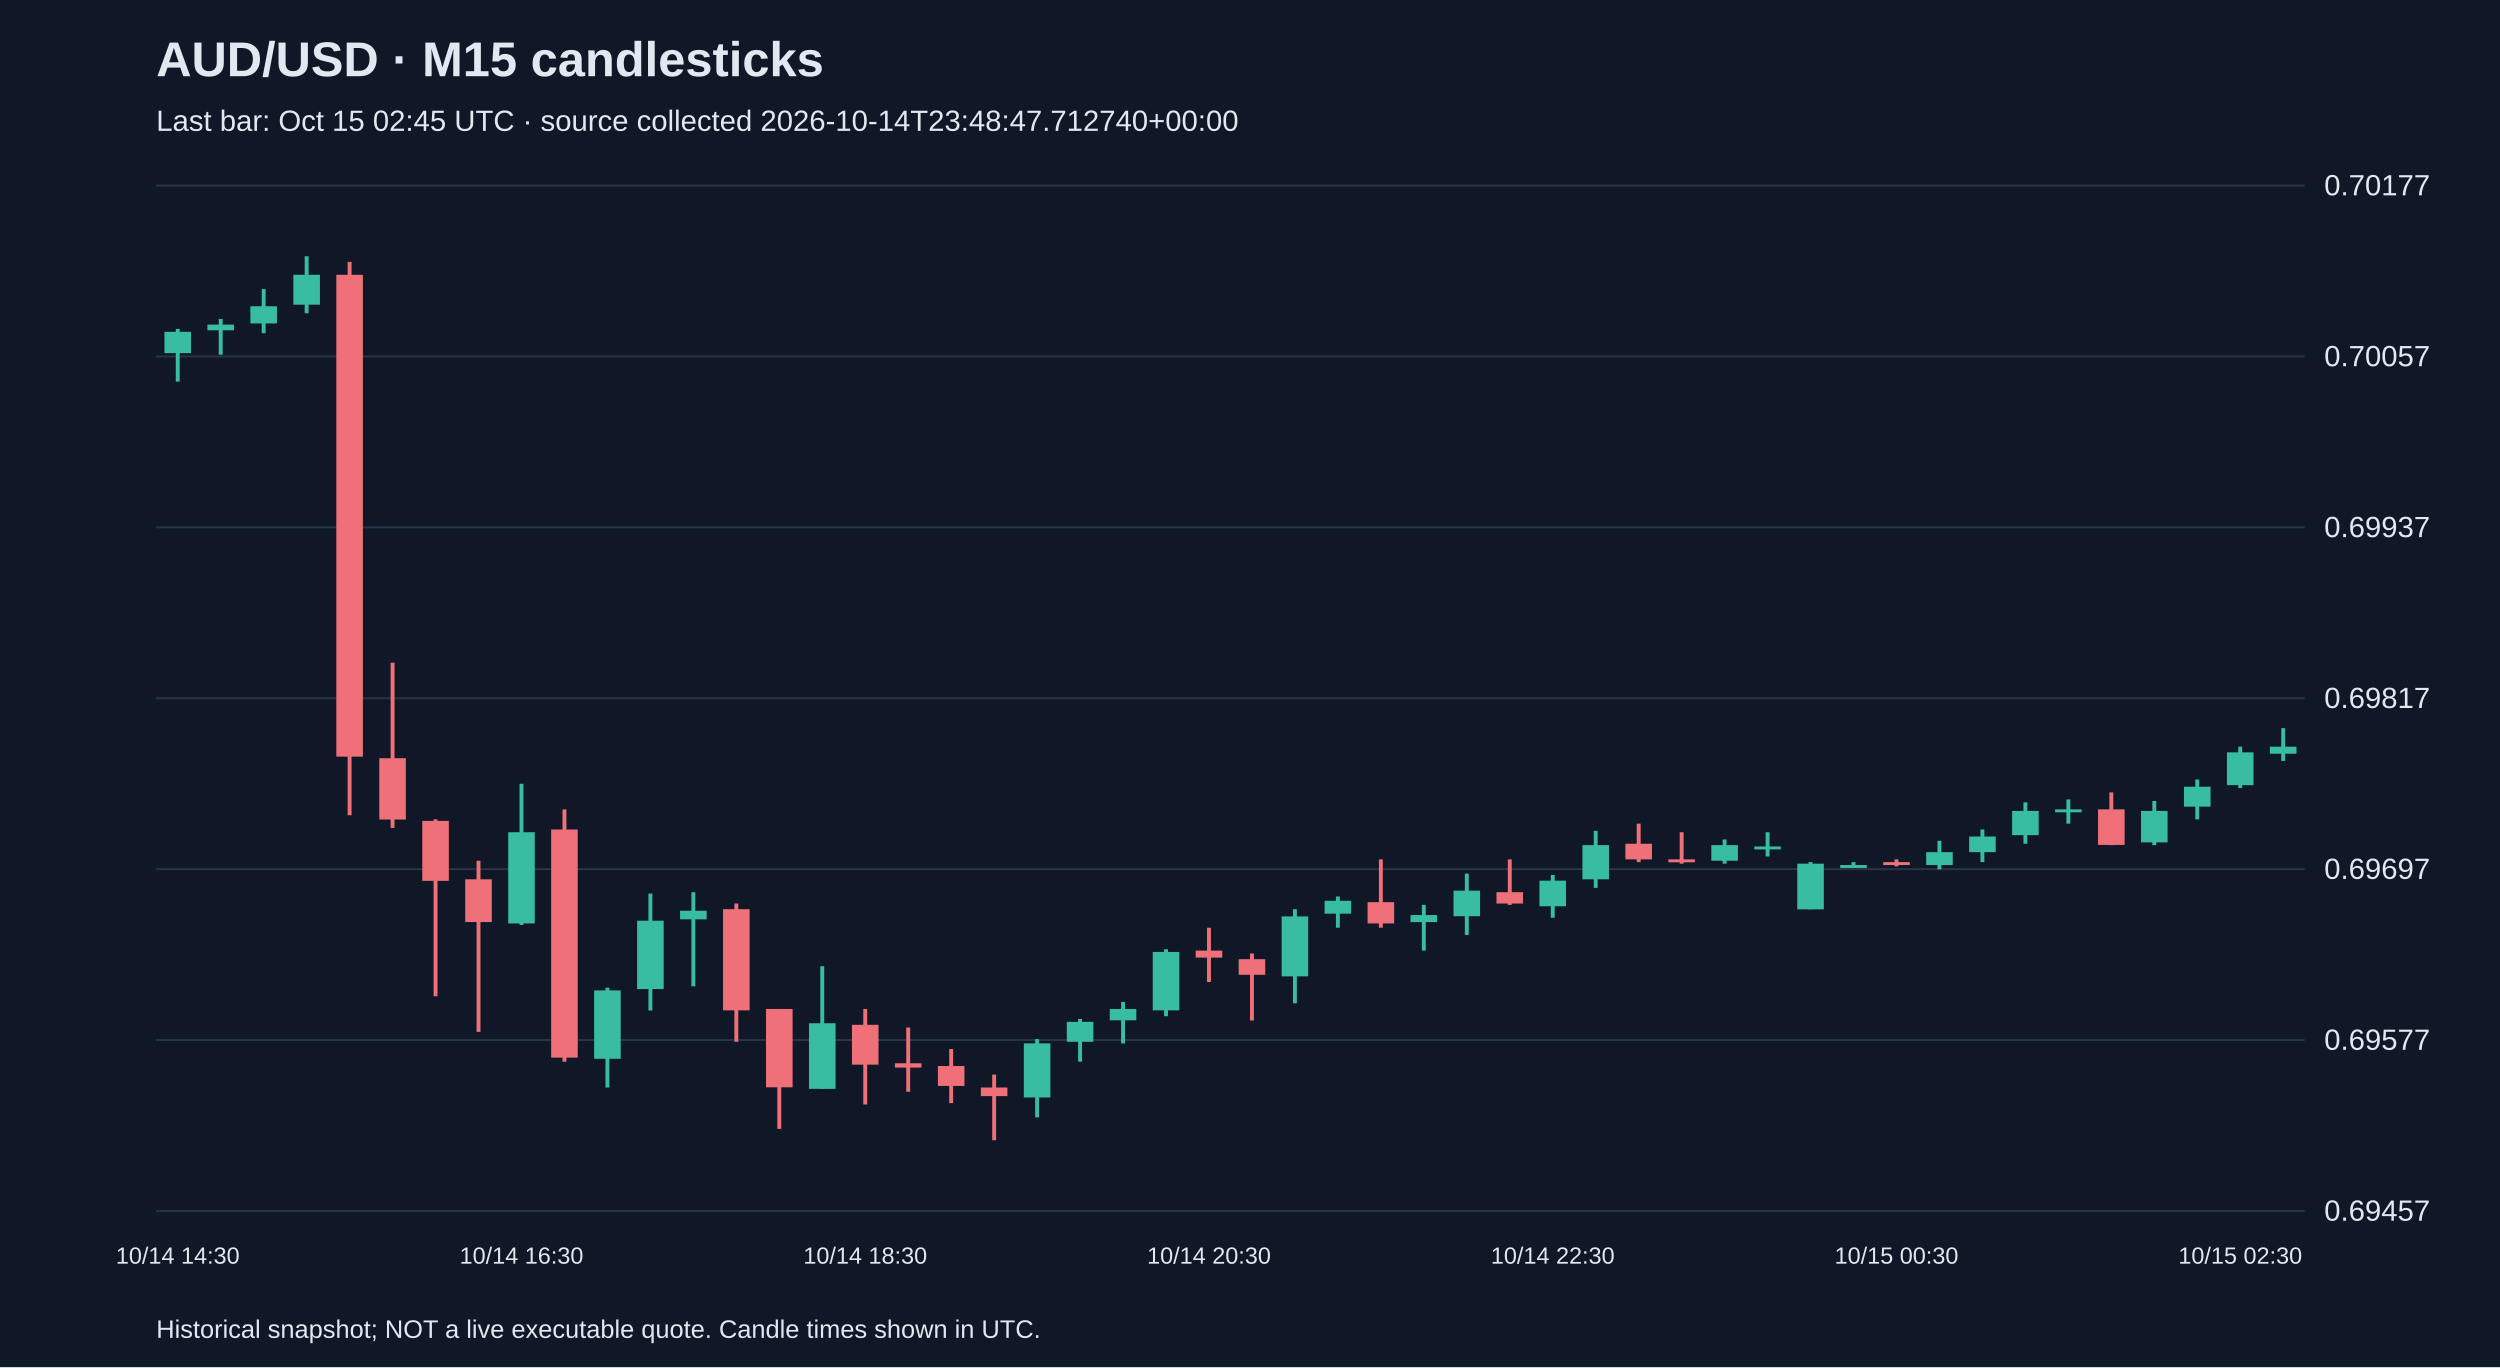
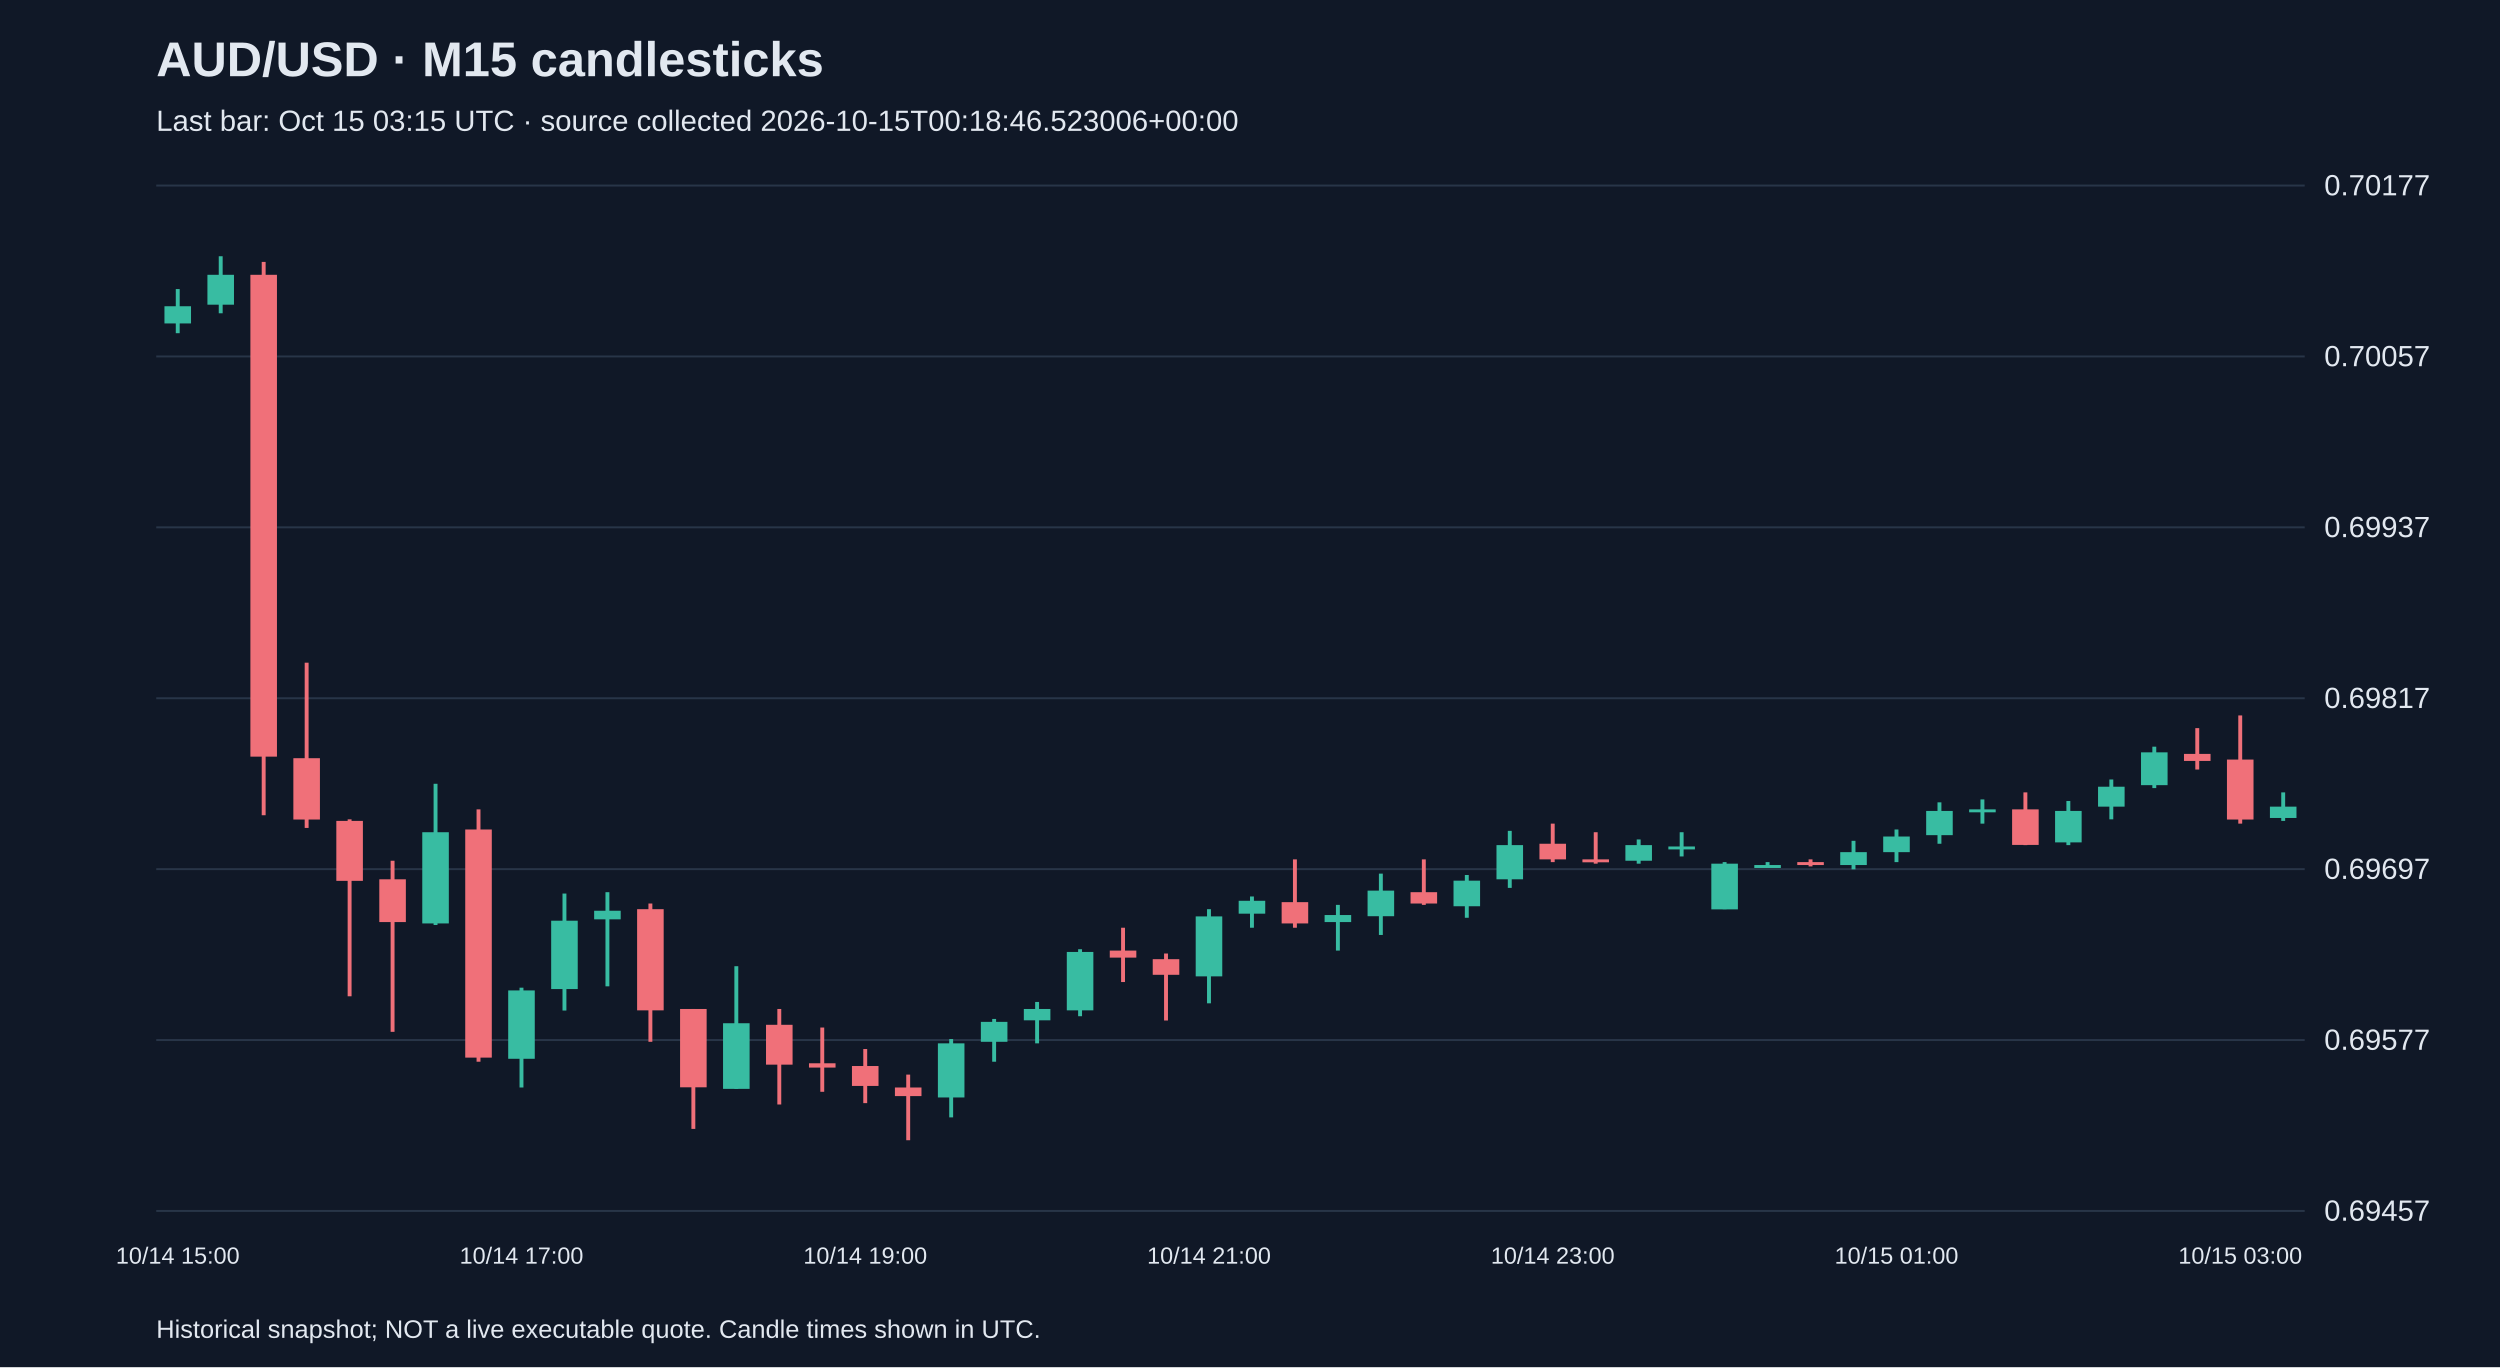
<svg xmlns="http://www.w3.org/2000/svg" viewBox="0 0 1280 700">
  <rect width="100%" height="100%" fill="#101827" />
  <style>text{font-family:Arial,sans-serif;fill:#e2e8f0}</style>
  <text x="80" y="39" font-size="25" font-weight="bold">AUD/USD · M15 candlesticks</text>
-   <text x="80" y="67" font-size="15" fill="#a6b1c5">Last bar: Oct 15 02:45 UTC · source collected 2026-10-14T23:48:47.712740+00:00</text>
+   <text x="80" y="67" font-size="15" fill="#a6b1c5">Last bar: Oct 15 03:15 UTC · source collected 2026-10-15T00:18:46.523006+00:00</text>
  <line x1="80" y1="620.0" x2="1180" y2="620.0" stroke="#283548" />
  <text x="1190" y="625.0" font-size="15">0.69457</text>
  <line x1="80" y1="532.5" x2="1180" y2="532.5" stroke="#283548" />
  <text x="1190" y="537.5" font-size="15">0.69577</text>
  <line x1="80" y1="445.0" x2="1180" y2="445.0" stroke="#283548" />
  <text x="1190" y="450.0" font-size="15">0.69697</text>
  <line x1="80" y1="357.5" x2="1180" y2="357.5" stroke="#283548" />
  <text x="1190" y="362.5" font-size="15">0.69817</text>
  <line x1="80" y1="270.0" x2="1180" y2="270.0" stroke="#283548" />
  <text x="1190" y="275.0" font-size="15">0.69937</text>
  <line x1="80" y1="182.5" x2="1180" y2="182.5" stroke="#283548" />
  <text x="1190" y="187.5" font-size="15">0.70057</text>
  <line x1="80" y1="95.0" x2="1180" y2="95.0" stroke="#283548" />
  <text x="1190" y="100.0" font-size="15">0.70177</text>
-   <line x1="91.0" y1="168.4" x2="91.0" y2="195.4" stroke="#38bca2" stroke-width="2" />
-   <rect x="84.2" y="169.9" width="13.6" height="10.9" fill="#38bca2" />
-   <text x="91.0" y="647" text-anchor="middle" font-size="12">10/14 14:30</text>
-   <line x1="113.0" y1="163.3" x2="113.0" y2="181.6" stroke="#38bca2" stroke-width="2" />
-   <rect x="106.2" y="166.2" width="13.6" height="2.9" fill="#38bca2" />
-   <line x1="135.0" y1="148.0" x2="135.0" y2="170.6" stroke="#38bca2" stroke-width="2" />
-   <rect x="128.2" y="156.8" width="13.6" height="8.8" fill="#38bca2" />
-   <line x1="157.0" y1="131.2" x2="157.0" y2="160.4" stroke="#38bca2" stroke-width="2" />
-   <rect x="150.2" y="140.7" width="13.6" height="15.3" fill="#38bca2" />
-   <line x1="179.0" y1="134.1" x2="179.0" y2="417.4" stroke="#f07079" stroke-width="2" />
-   <rect x="172.2" y="140.7" width="13.6" height="246.7" fill="#f07079" />
-   <line x1="201.0" y1="339.3" x2="201.0" y2="423.9" stroke="#f07079" stroke-width="2" />
-   <rect x="194.2" y="388.2" width="13.6" height="31.4" fill="#f07079" />
-   <line x1="223.0" y1="419.5" x2="223.0" y2="510.1" stroke="#f07079" stroke-width="2" />
-   <rect x="216.2" y="420.3" width="13.6" height="30.7" fill="#f07079" />
-   <line x1="245.0" y1="440.7" x2="245.0" y2="528.3" stroke="#f07079" stroke-width="2" />
-   <rect x="238.2" y="450.2" width="13.6" height="21.9" fill="#f07079" />
-   <line x1="267.0" y1="401.3" x2="267.0" y2="473.6" stroke="#38bca2" stroke-width="2" />
-   <rect x="260.2" y="426.1" width="13.6" height="46.7" fill="#38bca2" />
-   <text x="267.0" y="647" text-anchor="middle" font-size="12">10/14 16:30</text>
-   <line x1="289.0" y1="414.4" x2="289.0" y2="543.6" stroke="#f07079" stroke-width="2" />
-   <rect x="282.2" y="424.7" width="13.6" height="116.8" fill="#f07079" />
-   <line x1="311.0" y1="505.7" x2="311.0" y2="556.8" stroke="#38bca2" stroke-width="2" />
-   <rect x="304.2" y="507.1" width="13.6" height="35.0" fill="#38bca2" />
-   <line x1="333.0" y1="457.5" x2="333.0" y2="517.4" stroke="#38bca2" stroke-width="2" />
-   <rect x="326.2" y="471.4" width="13.6" height="35.0" fill="#38bca2" />
-   <line x1="355.0" y1="456.8" x2="355.0" y2="505.0" stroke="#38bca2" stroke-width="2" />
-   <rect x="348.2" y="466.3" width="13.6" height="4.4" fill="#38bca2" />
-   <line x1="377.0" y1="462.6" x2="377.0" y2="533.4" stroke="#f07079" stroke-width="2" />
-   <rect x="370.2" y="465.5" width="13.6" height="51.8" fill="#f07079" />
-   <line x1="399.0" y1="516.6" x2="399.0" y2="578.0" stroke="#f07079" stroke-width="2" />
-   <rect x="392.2" y="516.6" width="13.6" height="40.1" fill="#f07079" />
-   <line x1="421.0" y1="494.7" x2="421.0" y2="557.5" stroke="#38bca2" stroke-width="2" />
-   <rect x="414.2" y="523.9" width="13.6" height="33.6" fill="#38bca2" />
-   <line x1="443.0" y1="516.6" x2="443.0" y2="565.5" stroke="#f07079" stroke-width="2" />
-   <rect x="436.2" y="524.7" width="13.6" height="20.4" fill="#f07079" />
-   <text x="443.0" y="647" text-anchor="middle" font-size="12">10/14 18:30</text>
-   <line x1="465.0" y1="526.1" x2="465.0" y2="559.0" stroke="#f07079" stroke-width="2" />
-   <rect x="458.2" y="544.4" width="13.6" height="2.2" fill="#f07079" />
-   <line x1="487.0" y1="537.1" x2="487.0" y2="564.8" stroke="#f07079" stroke-width="2" />
-   <rect x="480.2" y="545.8" width="13.6" height="10.2" fill="#f07079" />
-   <line x1="509.0" y1="550.2" x2="509.0" y2="583.8" stroke="#f07079" stroke-width="2" />
-   <rect x="502.2" y="556.8" width="13.6" height="4.4" fill="#f07079" />
-   <line x1="531.0" y1="532.0" x2="531.0" y2="572.1" stroke="#38bca2" stroke-width="2" />
-   <rect x="524.2" y="534.2" width="13.6" height="27.7" fill="#38bca2" />
-   <line x1="553.0" y1="521.7" x2="553.0" y2="543.6" stroke="#38bca2" stroke-width="2" />
-   <rect x="546.2" y="523.2" width="13.6" height="10.2" fill="#38bca2" />
-   <line x1="575.0" y1="513.0" x2="575.0" y2="534.2" stroke="#38bca2" stroke-width="2" />
-   <rect x="568.2" y="516.6" width="13.6" height="5.8" fill="#38bca2" />
-   <line x1="597.0" y1="486.0" x2="597.0" y2="520.3" stroke="#38bca2" stroke-width="2" />
-   <rect x="590.2" y="487.4" width="13.6" height="29.9" fill="#38bca2" />
-   <line x1="619.0" y1="475.0" x2="619.0" y2="502.8" stroke="#f07079" stroke-width="2" />
-   <rect x="612.2" y="486.7" width="13.6" height="3.6" fill="#f07079" />
-   <text x="619.0" y="647" text-anchor="middle" font-size="12">10/14 20:30</text>
-   <line x1="641.0" y1="488.2" x2="641.0" y2="522.5" stroke="#f07079" stroke-width="2" />
-   <rect x="634.2" y="491.1" width="13.6" height="8.0" fill="#f07079" />
-   <line x1="663.0" y1="465.5" x2="663.0" y2="513.7" stroke="#38bca2" stroke-width="2" />
-   <rect x="656.2" y="469.2" width="13.6" height="30.7" fill="#38bca2" />
-   <line x1="685.0" y1="459.0" x2="685.0" y2="475.0" stroke="#38bca2" stroke-width="2" />
-   <rect x="678.2" y="461.2" width="13.6" height="6.6" fill="#38bca2" />
-   <line x1="707.0" y1="440.0" x2="707.0" y2="475.0" stroke="#f07079" stroke-width="2" />
-   <rect x="700.2" y="461.9" width="13.6" height="10.9" fill="#f07079" />
-   <line x1="729.0" y1="463.3" x2="729.0" y2="486.7" stroke="#38bca2" stroke-width="2" />
-   <rect x="722.2" y="468.5" width="13.6" height="3.6" fill="#38bca2" />
-   <line x1="751.0" y1="447.3" x2="751.0" y2="478.7" stroke="#38bca2" stroke-width="2" />
-   <rect x="744.2" y="456.0" width="13.6" height="13.1" fill="#38bca2" />
-   <line x1="773.0" y1="440.0" x2="773.0" y2="463.3" stroke="#f07079" stroke-width="2" />
-   <rect x="766.2" y="456.8" width="13.6" height="5.8" fill="#f07079" />
-   <line x1="795.0" y1="448.0" x2="795.0" y2="469.9" stroke="#38bca2" stroke-width="2" />
-   <rect x="788.2" y="450.9" width="13.6" height="13.1" fill="#38bca2" />
-   <text x="795.0" y="647" text-anchor="middle" font-size="12">10/14 22:30</text>
-   <line x1="817.0" y1="425.4" x2="817.0" y2="454.6" stroke="#38bca2" stroke-width="2" />
-   <rect x="810.2" y="432.7" width="13.6" height="17.5" fill="#38bca2" />
-   <line x1="839.0" y1="421.7" x2="839.0" y2="441.4" stroke="#f07079" stroke-width="2" />
-   <rect x="832.2" y="432.0" width="13.6" height="8.0" fill="#f07079" />
-   <line x1="861.0" y1="426.1" x2="861.0" y2="442.2" stroke="#f07079" stroke-width="2" />
-   <rect x="854.2" y="440.0" width="13.6" height="1.5" fill="#f07079" />
-   <line x1="883.0" y1="429.8" x2="883.0" y2="442.2" stroke="#38bca2" stroke-width="2" />
-   <rect x="876.2" y="432.7" width="13.6" height="8.0" fill="#38bca2" />
-   <line x1="905.0" y1="426.1" x2="905.0" y2="438.5" stroke="#38bca2" stroke-width="2" />
-   <rect x="898.2" y="433.4" width="13.6" height="1.5" fill="#38bca2" />
-   <line x1="927.0" y1="441.4" x2="927.0" y2="465.5" stroke="#38bca2" stroke-width="2" />
-   <rect x="920.2" y="442.2" width="13.6" height="23.4" fill="#38bca2" />
-   <line x1="949.0" y1="441.4" x2="949.0" y2="443.6" stroke="#38bca2" stroke-width="2" />
-   <rect x="942.2" y="442.9" width="13.6" height="1.5" fill="#38bca2" />
-   <line x1="971.0" y1="440.0" x2="971.0" y2="443.6" stroke="#f07079" stroke-width="2" />
-   <rect x="964.2" y="441.4" width="13.6" height="1.5" fill="#f07079" />
-   <text x="971.0" y="647" text-anchor="middle" font-size="12">10/15 00:30</text>
-   <line x1="993.0" y1="430.5" x2="993.0" y2="445.1" stroke="#38bca2" stroke-width="2" />
-   <rect x="986.2" y="436.3" width="13.6" height="6.6" fill="#38bca2" />
-   <line x1="1015.0" y1="424.7" x2="1015.0" y2="441.4" stroke="#38bca2" stroke-width="2" />
-   <rect x="1008.2" y="428.3" width="13.6" height="8.0" fill="#38bca2" />
-   <line x1="1037.0" y1="410.8" x2="1037.0" y2="432.0" stroke="#38bca2" stroke-width="2" />
-   <rect x="1030.2" y="415.2" width="13.6" height="12.4" fill="#38bca2" />
-   <line x1="1059.0" y1="409.3" x2="1059.0" y2="421.7" stroke="#38bca2" stroke-width="2" />
-   <rect x="1052.2" y="414.4" width="13.6" height="1.5" fill="#38bca2" />
-   <line x1="1081.0" y1="405.7" x2="1081.0" y2="432.7" stroke="#f07079" stroke-width="2" />
-   <rect x="1074.2" y="414.4" width="13.6" height="18.2" fill="#f07079" />
-   <line x1="1103.0" y1="410.1" x2="1103.0" y2="432.7" stroke="#38bca2" stroke-width="2" />
-   <rect x="1096.2" y="415.2" width="13.6" height="16.1" fill="#38bca2" />
-   <line x1="1125.0" y1="399.1" x2="1125.0" y2="419.5" stroke="#38bca2" stroke-width="2" />
-   <rect x="1118.2" y="402.8" width="13.6" height="10.2" fill="#38bca2" />
-   <line x1="1147.0" y1="382.3" x2="1147.0" y2="403.5" stroke="#38bca2" stroke-width="2" />
-   <rect x="1140.2" y="385.2" width="13.6" height="16.8" fill="#38bca2" />
-   <text x="1147.0" y="647" text-anchor="middle" font-size="12">10/15 02:30</text>
-   <line x1="1169.0" y1="372.8" x2="1169.0" y2="389.6" stroke="#38bca2" stroke-width="2" />
-   <rect x="1162.2" y="382.3" width="13.6" height="3.6" fill="#38bca2" />
+   <line x1="91.0" y1="148.0" x2="91.0" y2="170.6" stroke="#38bca2" stroke-width="2" />
+   <rect x="84.2" y="156.8" width="13.6" height="8.8" fill="#38bca2" />
+   <text x="91.0" y="647" text-anchor="middle" font-size="12">10/14 15:00</text>
+   <line x1="113.0" y1="131.2" x2="113.0" y2="160.4" stroke="#38bca2" stroke-width="2" />
+   <rect x="106.2" y="140.7" width="13.6" height="15.3" fill="#38bca2" />
+   <line x1="135.0" y1="134.1" x2="135.0" y2="417.4" stroke="#f07079" stroke-width="2" />
+   <rect x="128.2" y="140.7" width="13.6" height="246.7" fill="#f07079" />
+   <line x1="157.0" y1="339.3" x2="157.0" y2="423.9" stroke="#f07079" stroke-width="2" />
+   <rect x="150.2" y="388.2" width="13.6" height="31.4" fill="#f07079" />
+   <line x1="179.0" y1="419.5" x2="179.0" y2="510.1" stroke="#f07079" stroke-width="2" />
+   <rect x="172.2" y="420.3" width="13.6" height="30.7" fill="#f07079" />
+   <line x1="201.0" y1="440.7" x2="201.0" y2="528.3" stroke="#f07079" stroke-width="2" />
+   <rect x="194.2" y="450.2" width="13.6" height="21.9" fill="#f07079" />
+   <line x1="223.0" y1="401.3" x2="223.0" y2="473.6" stroke="#38bca2" stroke-width="2" />
+   <rect x="216.2" y="426.1" width="13.6" height="46.7" fill="#38bca2" />
+   <line x1="245.0" y1="414.4" x2="245.0" y2="543.6" stroke="#f07079" stroke-width="2" />
+   <rect x="238.2" y="424.7" width="13.6" height="116.8" fill="#f07079" />
+   <line x1="267.0" y1="505.7" x2="267.0" y2="556.8" stroke="#38bca2" stroke-width="2" />
+   <rect x="260.2" y="507.1" width="13.6" height="35.0" fill="#38bca2" />
+   <text x="267.0" y="647" text-anchor="middle" font-size="12">10/14 17:00</text>
+   <line x1="289.0" y1="457.5" x2="289.0" y2="517.4" stroke="#38bca2" stroke-width="2" />
+   <rect x="282.2" y="471.4" width="13.6" height="35.0" fill="#38bca2" />
+   <line x1="311.0" y1="456.8" x2="311.0" y2="505.0" stroke="#38bca2" stroke-width="2" />
+   <rect x="304.2" y="466.3" width="13.6" height="4.4" fill="#38bca2" />
+   <line x1="333.0" y1="462.6" x2="333.0" y2="533.4" stroke="#f07079" stroke-width="2" />
+   <rect x="326.2" y="465.5" width="13.6" height="51.8" fill="#f07079" />
+   <line x1="355.0" y1="516.6" x2="355.0" y2="578.0" stroke="#f07079" stroke-width="2" />
+   <rect x="348.2" y="516.6" width="13.6" height="40.1" fill="#f07079" />
+   <line x1="377.0" y1="494.7" x2="377.0" y2="557.5" stroke="#38bca2" stroke-width="2" />
+   <rect x="370.2" y="523.9" width="13.6" height="33.6" fill="#38bca2" />
+   <line x1="399.0" y1="516.6" x2="399.0" y2="565.5" stroke="#f07079" stroke-width="2" />
+   <rect x="392.2" y="524.7" width="13.6" height="20.4" fill="#f07079" />
+   <line x1="421.0" y1="526.1" x2="421.0" y2="559.0" stroke="#f07079" stroke-width="2" />
+   <rect x="414.2" y="544.4" width="13.6" height="2.2" fill="#f07079" />
+   <line x1="443.0" y1="537.1" x2="443.0" y2="564.8" stroke="#f07079" stroke-width="2" />
+   <rect x="436.2" y="545.8" width="13.6" height="10.2" fill="#f07079" />
+   <text x="443.0" y="647" text-anchor="middle" font-size="12">10/14 19:00</text>
+   <line x1="465.0" y1="550.2" x2="465.0" y2="583.8" stroke="#f07079" stroke-width="2" />
+   <rect x="458.2" y="556.8" width="13.6" height="4.4" fill="#f07079" />
+   <line x1="487.0" y1="532.0" x2="487.0" y2="572.1" stroke="#38bca2" stroke-width="2" />
+   <rect x="480.2" y="534.2" width="13.6" height="27.7" fill="#38bca2" />
+   <line x1="509.0" y1="521.7" x2="509.0" y2="543.6" stroke="#38bca2" stroke-width="2" />
+   <rect x="502.2" y="523.2" width="13.6" height="10.2" fill="#38bca2" />
+   <line x1="531.0" y1="513.0" x2="531.0" y2="534.2" stroke="#38bca2" stroke-width="2" />
+   <rect x="524.2" y="516.6" width="13.6" height="5.8" fill="#38bca2" />
+   <line x1="553.0" y1="486.0" x2="553.0" y2="520.3" stroke="#38bca2" stroke-width="2" />
+   <rect x="546.2" y="487.4" width="13.6" height="29.9" fill="#38bca2" />
+   <line x1="575.0" y1="475.0" x2="575.0" y2="502.8" stroke="#f07079" stroke-width="2" />
+   <rect x="568.2" y="486.7" width="13.6" height="3.6" fill="#f07079" />
+   <line x1="597.0" y1="488.2" x2="597.0" y2="522.5" stroke="#f07079" stroke-width="2" />
+   <rect x="590.2" y="491.1" width="13.6" height="8.0" fill="#f07079" />
+   <line x1="619.0" y1="465.5" x2="619.0" y2="513.7" stroke="#38bca2" stroke-width="2" />
+   <rect x="612.2" y="469.2" width="13.6" height="30.7" fill="#38bca2" />
+   <text x="619.0" y="647" text-anchor="middle" font-size="12">10/14 21:00</text>
+   <line x1="641.0" y1="459.0" x2="641.0" y2="475.0" stroke="#38bca2" stroke-width="2" />
+   <rect x="634.2" y="461.2" width="13.6" height="6.6" fill="#38bca2" />
+   <line x1="663.0" y1="440.0" x2="663.0" y2="475.0" stroke="#f07079" stroke-width="2" />
+   <rect x="656.2" y="461.9" width="13.6" height="10.9" fill="#f07079" />
+   <line x1="685.0" y1="463.3" x2="685.0" y2="486.7" stroke="#38bca2" stroke-width="2" />
+   <rect x="678.2" y="468.5" width="13.6" height="3.6" fill="#38bca2" />
+   <line x1="707.0" y1="447.3" x2="707.0" y2="478.7" stroke="#38bca2" stroke-width="2" />
+   <rect x="700.2" y="456.0" width="13.6" height="13.1" fill="#38bca2" />
+   <line x1="729.0" y1="440.0" x2="729.0" y2="463.3" stroke="#f07079" stroke-width="2" />
+   <rect x="722.2" y="456.8" width="13.6" height="5.8" fill="#f07079" />
+   <line x1="751.0" y1="448.0" x2="751.0" y2="469.9" stroke="#38bca2" stroke-width="2" />
+   <rect x="744.2" y="450.9" width="13.6" height="13.1" fill="#38bca2" />
+   <line x1="773.0" y1="425.4" x2="773.0" y2="454.6" stroke="#38bca2" stroke-width="2" />
+   <rect x="766.2" y="432.7" width="13.6" height="17.5" fill="#38bca2" />
+   <line x1="795.0" y1="421.7" x2="795.0" y2="441.4" stroke="#f07079" stroke-width="2" />
+   <rect x="788.2" y="432.0" width="13.6" height="8.0" fill="#f07079" />
+   <text x="795.0" y="647" text-anchor="middle" font-size="12">10/14 23:00</text>
+   <line x1="817.0" y1="426.1" x2="817.0" y2="442.2" stroke="#f07079" stroke-width="2" />
+   <rect x="810.2" y="440.0" width="13.6" height="1.5" fill="#f07079" />
+   <line x1="839.0" y1="429.8" x2="839.0" y2="442.2" stroke="#38bca2" stroke-width="2" />
+   <rect x="832.2" y="432.7" width="13.6" height="8.0" fill="#38bca2" />
+   <line x1="861.0" y1="426.1" x2="861.0" y2="438.5" stroke="#38bca2" stroke-width="2" />
+   <rect x="854.2" y="433.4" width="13.6" height="1.5" fill="#38bca2" />
+   <line x1="883.0" y1="441.4" x2="883.0" y2="465.5" stroke="#38bca2" stroke-width="2" />
+   <rect x="876.2" y="442.2" width="13.6" height="23.4" fill="#38bca2" />
+   <line x1="905.0" y1="441.4" x2="905.0" y2="443.6" stroke="#38bca2" stroke-width="2" />
+   <rect x="898.2" y="442.9" width="13.6" height="1.5" fill="#38bca2" />
+   <line x1="927.0" y1="440.0" x2="927.0" y2="443.6" stroke="#f07079" stroke-width="2" />
+   <rect x="920.2" y="441.4" width="13.6" height="1.5" fill="#f07079" />
+   <line x1="949.0" y1="430.5" x2="949.0" y2="445.1" stroke="#38bca2" stroke-width="2" />
+   <rect x="942.2" y="436.3" width="13.6" height="6.6" fill="#38bca2" />
+   <line x1="971.0" y1="424.7" x2="971.0" y2="441.4" stroke="#38bca2" stroke-width="2" />
+   <rect x="964.2" y="428.3" width="13.6" height="8.0" fill="#38bca2" />
+   <text x="971.0" y="647" text-anchor="middle" font-size="12">10/15 01:00</text>
+   <line x1="993.0" y1="410.8" x2="993.0" y2="432.0" stroke="#38bca2" stroke-width="2" />
+   <rect x="986.2" y="415.2" width="13.6" height="12.4" fill="#38bca2" />
+   <line x1="1015.0" y1="409.3" x2="1015.0" y2="421.7" stroke="#38bca2" stroke-width="2" />
+   <rect x="1008.2" y="414.4" width="13.6" height="1.5" fill="#38bca2" />
+   <line x1="1037.0" y1="405.7" x2="1037.0" y2="432.7" stroke="#f07079" stroke-width="2" />
+   <rect x="1030.2" y="414.4" width="13.6" height="18.2" fill="#f07079" />
+   <line x1="1059.0" y1="410.1" x2="1059.0" y2="432.7" stroke="#38bca2" stroke-width="2" />
+   <rect x="1052.2" y="415.2" width="13.6" height="16.1" fill="#38bca2" />
+   <line x1="1081.0" y1="399.1" x2="1081.0" y2="419.5" stroke="#38bca2" stroke-width="2" />
+   <rect x="1074.2" y="402.8" width="13.6" height="10.2" fill="#38bca2" />
+   <line x1="1103.0" y1="382.3" x2="1103.0" y2="403.5" stroke="#38bca2" stroke-width="2" />
+   <rect x="1096.2" y="385.2" width="13.6" height="16.8" fill="#38bca2" />
+   <line x1="1125.0" y1="372.8" x2="1125.0" y2="394.0" stroke="#f07079" stroke-width="2" />
+   <rect x="1118.2" y="386.0" width="13.6" height="3.6" fill="#f07079" />
+   <line x1="1147.0" y1="366.3" x2="1147.0" y2="421.7" stroke="#f07079" stroke-width="2" />
+   <rect x="1140.2" y="388.9" width="13.6" height="30.7" fill="#f07079" />
+   <text x="1147.0" y="647" text-anchor="middle" font-size="12">10/15 03:00</text>
+   <line x1="1169.0" y1="405.7" x2="1169.0" y2="420.3" stroke="#38bca2" stroke-width="2" />
+   <rect x="1162.2" y="413.0" width="13.6" height="5.8" fill="#38bca2" />
  <text x="80" y="685" font-size="13">Historical snapshot; NOT a live executable quote. Candle times shown in UTC.</text>
</svg>
